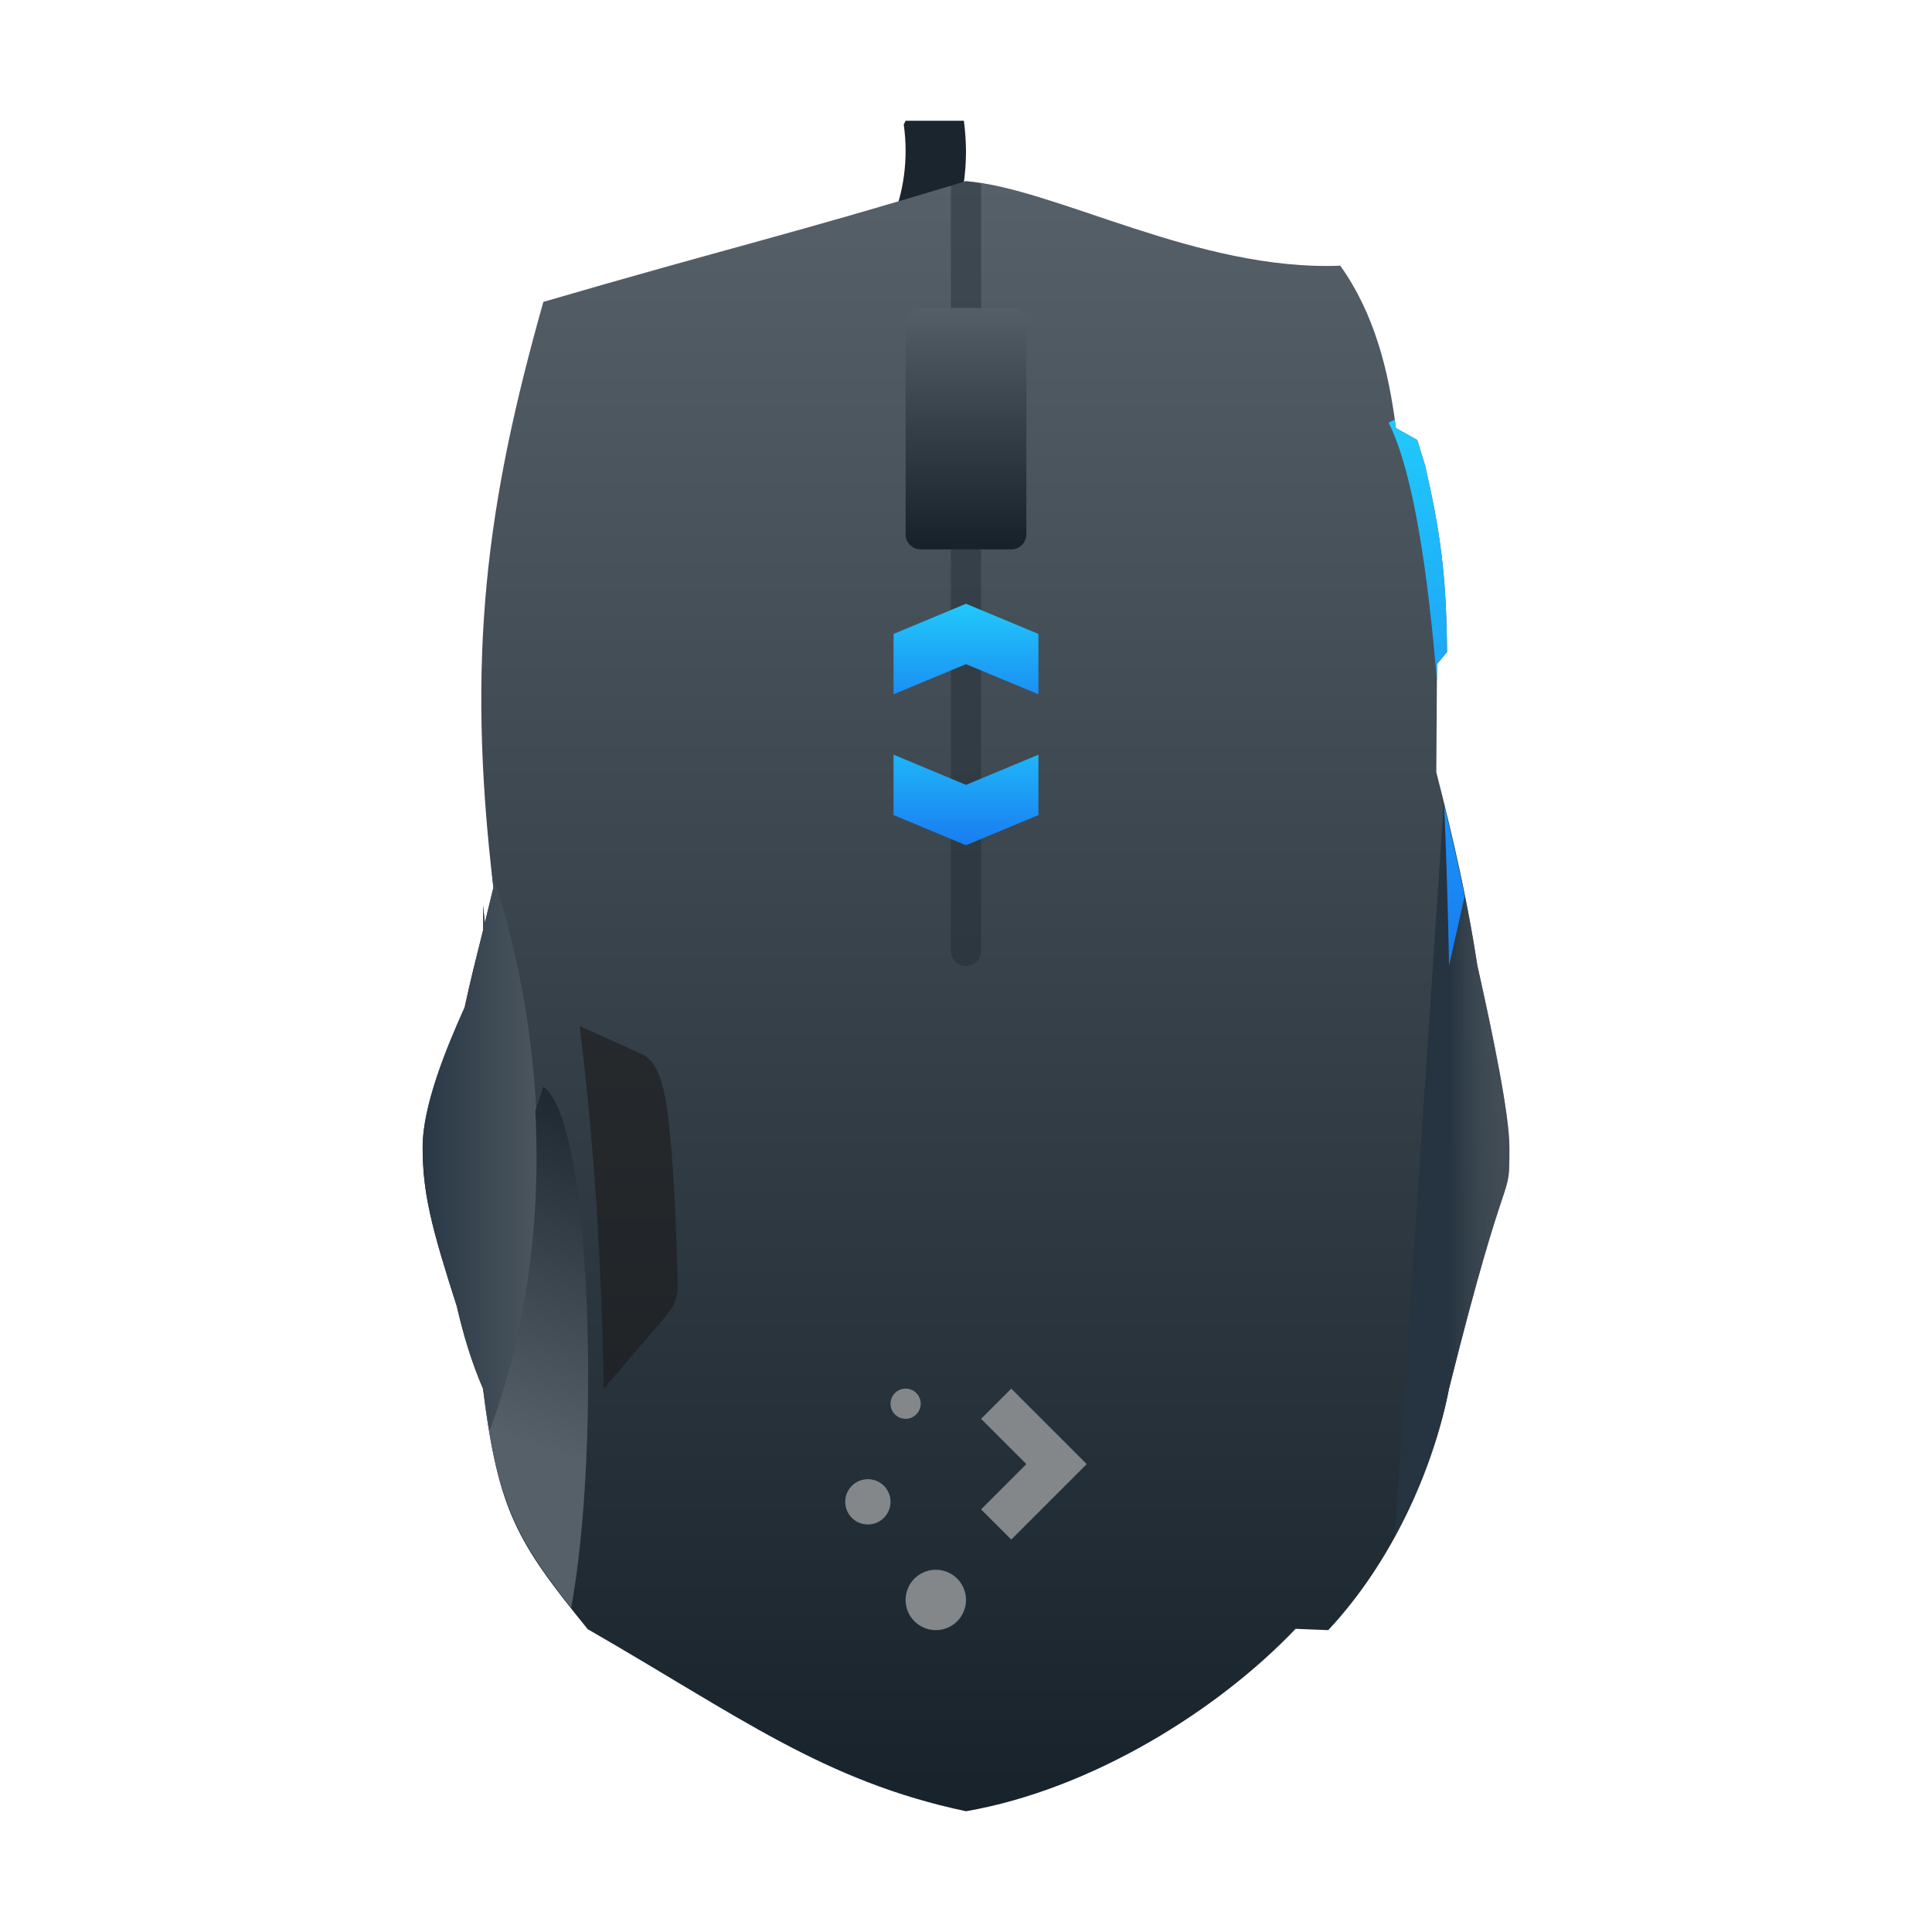
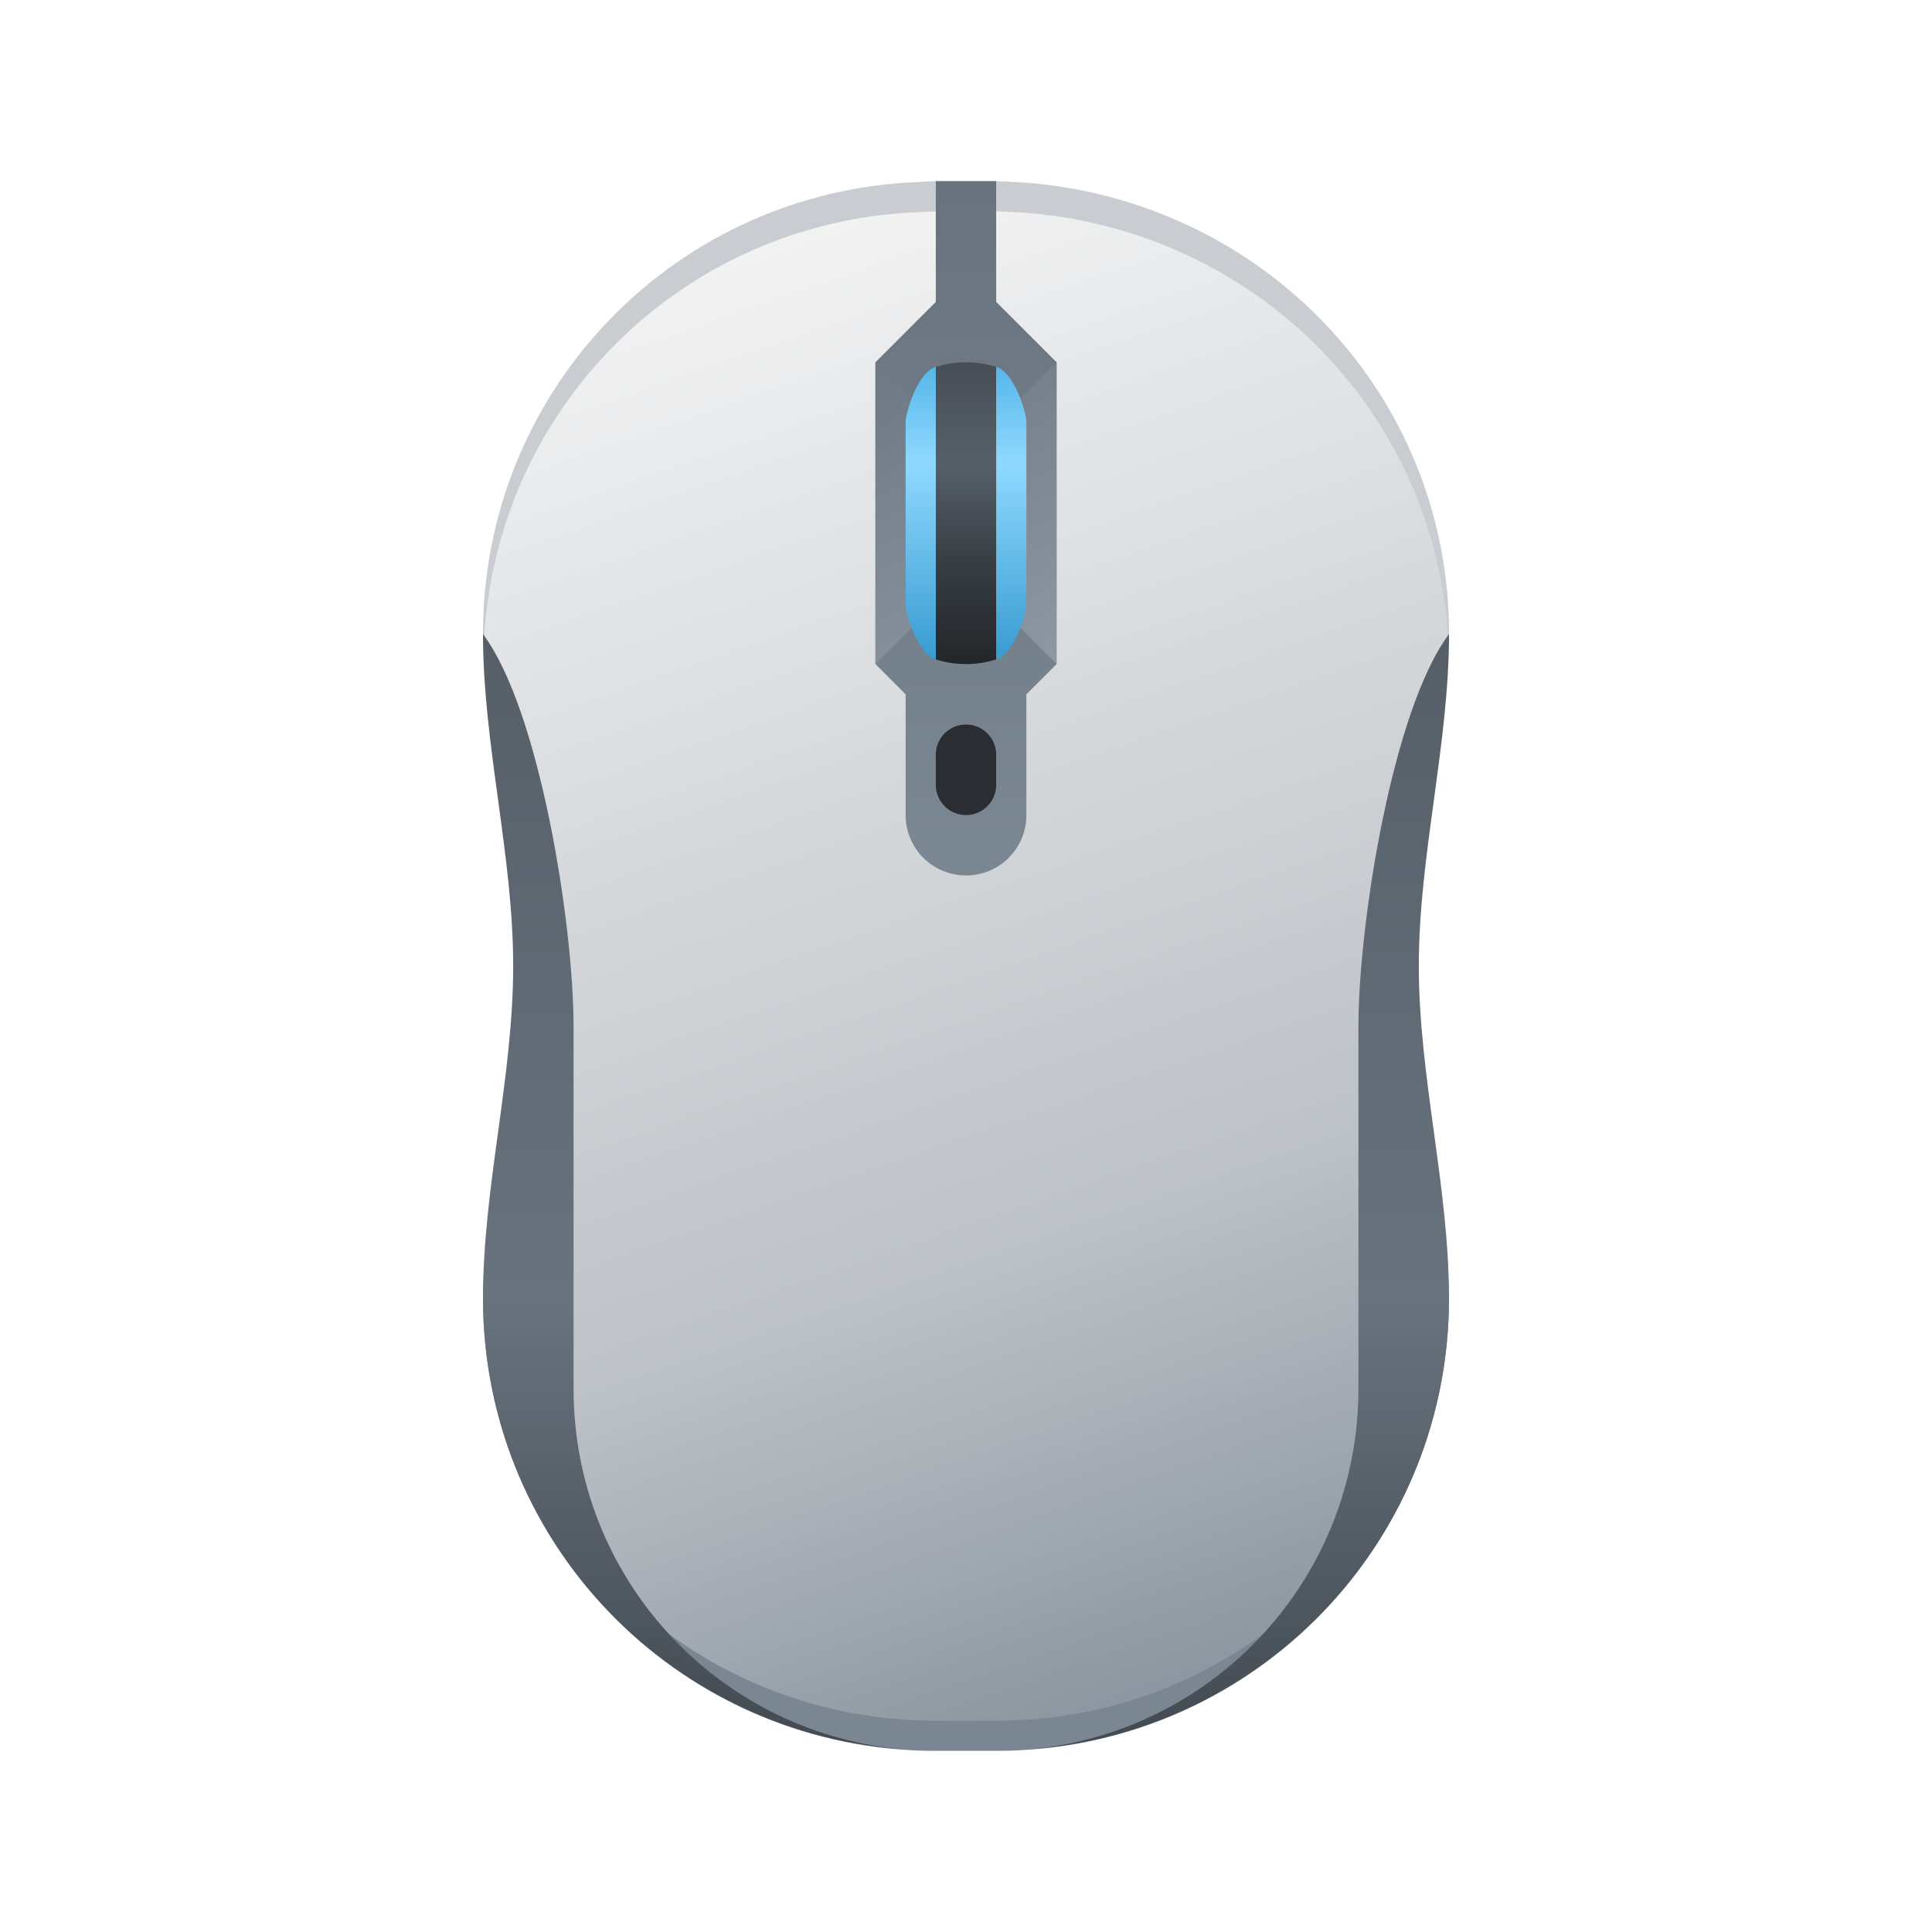
- <svg xmlns="http://www.w3.org/2000/svg" xmlns:xlink="http://www.w3.org/1999/xlink" width="64" version="1.1" height="64">
-   <defs id="defs5455">
-     <linearGradient id="linearGradient4191">
-       <stop style="stop-color:#18222a" id="stop4193" />
-       <stop offset="1" style="stop-color:#566069" id="stop4195" />
-     </linearGradient>
-     <linearGradient id="linearGradient4369">
-       <stop style="stop-color:#253440" id="stop4371" />
-       <stop offset="1" style="stop-color:#566069;stop-opacity:0.463" id="stop4373" />
-     </linearGradient>
-     <linearGradient id="linearGradient4355">
-       <stop style="stop-color:#283845" id="stop4357" />
-       <stop offset="1" style="stop-color:#4e575f" id="stop4359" />
-     </linearGradient>
-     <linearGradient id="linearGradient4303-7">
-       <stop style="stop-color:#197cf1" id="stop4305-83" />
-       <stop offset="1" style="stop-color:#21c9fb" id="stop4307-4" />
-     </linearGradient>
-     <linearGradient id="linearGradient4313" xlink:href="#linearGradient4191" y1="30" y2="3" gradientUnits="userSpaceOnUse" x2="0" gradientTransform="matrix(2 0 0 2 376.5714 491.798)" />
-     <linearGradient id="linearGradient4335" xlink:href="#linearGradient4303-7" y1="14" y2="12" gradientUnits="userSpaceOnUse" x2="0" gradientTransform="matrix(2 0 0 2 376.5714 491.798)" />
-     <linearGradient id="linearGradient4337" xlink:href="#linearGradient4303-7" y1="527.798" y2="525.798" gradientUnits="userSpaceOnUse" x2="0" gradientTransform="matrix(2 0 0 2 -392.5714 -539.798)" />
-     <linearGradient id="linearGradient4339" xlink:href="#linearGradient4191" y1="18" y2="24" x1="11" gradientUnits="userSpaceOnUse" x2="9" gradientTransform="matrix(2 0 0 2 376.5714 491.798)" />
-     <linearGradient id="linearGradient4353" xlink:href="#linearGradient4355" x1="7" gradientUnits="userSpaceOnUse" x2="9" gradientTransform="matrix(2 0 0 2 376.5714 491.798)" />
-     <linearGradient id="linearGradient4367" xlink:href="#linearGradient4369" x1="24" gradientUnits="userSpaceOnUse" x2="25" gradientTransform="matrix(2 0 0 2 376.5714 491.798)" />
-     <linearGradient id="linearGradient4467" xlink:href="#linearGradient4191" y1="524.798" y2="520.798" gradientUnits="userSpaceOnUse" x2="0" gradientTransform="matrix(2 0 0 2 -392.5714 -539.798)" />
-     <linearGradient id="linearGradient4483" xlink:href="#linearGradient4303-7" y1="16" y2="7" x2="0" gradientUnits="userSpaceOnUse" gradientTransform="matrix(2 0 0 2 376.5714 491.798)" />
-   </defs>
-   <g id="layer1" transform="matrix(1 0 0 1 -376.5714 -491.798)">
-     <path style="fill:#1b252d" id="path4296" d="m 406.571,495.798 -0.062,0.125 a 4,5 0 0 1 0.062,0.875 4,5 0 0 1 -0.805,3 l 2.219,0 a 6,7 0 0 0 0.586,-3 6,7 0 0 0 -0.07,-1 l -1.93,0 z" />
-     <path style="fill:url(#linearGradient4313);fill-rule:evenodd" id="path4289" d="m 408.571,497.798 c -5.776,1.756 -7.839,2.204 -14,4 -1.888,6.678 -2.566,11.741 -1.656,19.406 -0.093,0.37 -0.185,0.78 -0.281,1.16 l -0.062,-0.566 0,0.824 c -0.21,0.838 -0.421,1.666 -0.609,2.547 -0.589,1.308 -1.391,3.238 -1.391,4.629 0,1.505 0.281,2.629 1.133,5.277 0.209,0.906 0.473,1.813 0.867,2.723 0.5,4.047 1.114,5.074 3.469,7.969 4.991,2.87 7.801,5.028 12.531,6.031 4.166,-0.724 8.354,-3.348 10.918,-6.043 l 1.082,0.043 c 2.09,-2.236 3.476,-5.291 4,-8 2,-8 2,-6 2,-8 -10e-6,-1.063 -0.533,-3.668 -1.062,-6.02 -0.309,-2.047 -0.772,-4.124 -1.359,-6.398 l 0.023,-3.582 0.332,-0.402 c -0.021,-2.636 -0.241,-4.042 -0.723,-6.168 l -0.262,-0.855 -0.707,-0.395 c -0.242,-1.907 -0.713,-3.791 -1.844,-5.379 -4.719,0.188 -9.428,-2.564 -12.398,-2.801 z" />
-     <path style="fill:#1a1a1a;opacity:0.6;fill-rule:evenodd" id="path4268" d="m 396.571,537.798 1.2,-1.4 0.6,-0.7 0.3,-0.35 c 0.41,-0.526 0.344,-0.8 0.344,-1.25 -0.02,-0.718 -0.041,-1.353 -0.065,-1.931 -0.024,-0.578 -0.051,-1.099 -0.085,-1.589 -0.033,-0.49 -0.073,-0.95 -0.121,-1.404 -0.135,-1.528 -0.433,-2.231 -0.873,-2.441 l -0.7,-0.316 -0.7,-0.316 -0.7,-0.316 c 0.482,3.876 0.734,7.889 0.8,12.015 z" />
-     <path style="fill:url(#linearGradient4353);fill-rule:evenodd" id="path4270" d="m 392.864,520.696 c 0.016,0.169 0.03,0.332 0.051,0.508 -0.093,0.37 -0.185,0.78 -0.281,1.16 l -0.062,-0.566 0,0.824 c -0.21,0.838 -0.421,1.666 -0.609,2.547 -0.589,1.308 -1.391,3.238 -1.391,4.629 0,1.505 0.281,2.629 1.133,5.277 0.209,0.906 0.473,1.813 0.867,2.723 0.067,0.54 0.148,0.936 0.227,1.359 3.106,-8.476 0.779,-16.39 0.066,-18.461 z" />
-     <path style="fill:url(#linearGradient4367);fill-rule:evenodd" id="path4278" d="m 424.396,518.415 -1.613,24.211 c 0.856,-1.579 1.485,-3.254 1.789,-4.828 2,-8 2,-6 2,-8 -10e-6,-1.063 -0.533,-3.668 -1.062,-6.02 -0.261,-1.724 -0.652,-3.496 -1.113,-5.363 z" />
-     <path style="fill:url(#linearGradient4339);fill-rule:evenodd" id="path4283" d="m 394.571,527.798 -0.266,0.793 c 0.158,3.101 -0.113,6.761 -1.508,10.566 -0.078,-0.423 -0.16,-0.819 -0.227,-1.359 0.453,3.67 1.068,4.914 2.922,7.262 0.979,-5.299 0.687,-16.18 -0.922,-17.262 z" />
-     <path style="fill:#1b252d;fill-opacity:0.384" id="rect4375" d="m 408.571,497.798 c -0.211,0.064 -0.299,0.084 -0.5,0.145 l 0,25.355 c 0,0.277 0.223,0.5 0.5,0.5 0.277,0 0.5,-0.223 0.5,-0.5 l 0,-25.418 c -0.165,-0.025 -0.344,-0.07 -0.5,-0.082 z" />
-     <path style="fill:url(#linearGradient4335);fill-rule:evenodd" id="path4261" d="m 406.171,516.798 0,2 2.4,1 2.4,-1 0,-2 -2.4,1 z" />
-     <path style="fill:url(#linearGradient4337);fill-rule:evenodd" id="path4266" d="m 406.171,514.798 0,-2 2.4,-1 2.4,1 0,2 -2.4,-1 z" />
-     <rect width="4" x="406.571" y="501.997" rx="0.5" height="8" style="fill:url(#linearGradient4467)" id="rect4380" />
-     <path style="fill:url(#linearGradient4483);fill-rule:evenodd" id="path4481" d="m 422.767,505.7 -0.195,0.098 c 0.84,1.681 1.315,5.123 1.598,8.555 l 0.004,-0.555 0.332,-0.402 c -0.021,-2.636 -0.241,-4.042 -0.723,-6.168 l -0.262,-0.855 -0.707,-0.395 c -0.012,-0.093 -0.034,-0.184 -0.047,-0.277 z m 1.645,12.777 c 0.124,2.903 0.16,5.32 0.16,5.32 l 0.516,-2.312 c -0.194,-0.972 -0.423,-1.979 -0.676,-3.008 z" />
-     <path style="fill:#83878a" id="rect4119" d="m 406.571,537.798 c -0.277,0 -0.5,0.223 -0.5,0.5 0,0.277 0.223,0.5 0.5,0.5 0.277,0 0.5,-0.223 0.5,-0.5 0,-0.277 -0.223,-0.5 -0.5,-0.5 z m 3.5,0 -1,1 1.5,1.5 -0.5,0.5 -0.5,0.5 -0.5,0.5 1,1 0.5,-0.5 0.5,-0.5 0.5,-0.5 1,-1 z m -4.75,3 c -0.415,0 -0.75,0.335 -0.75,0.75 0,0.415 0.335,0.75 0.75,0.75 0.415,0 0.75,-0.335 0.75,-0.75 0,-0.415 -0.335,-0.75 -0.75,-0.75 z m 2.25,3 c -0.554,0 -1,0.446 -1,1 0,0.554 0.446,1 1,1 0.554,0 1,-0.446 1,-1 0,-0.554 -0.446,-1 -1,-1 z" />
+ <svg xmlns="http://www.w3.org/2000/svg" viewBox="0 0 64 64">
+   <linearGradient id="a" gradientUnits="userSpaceOnUse" x1="41" x2="23" y1="58" y2="6">
+     <stop offset="0" stop-color="#848f9a" />
+     <stop offset=".333" stop-color="#bdc2c7" />
+     <stop offset="1" stop-color="#f6f6f6" />
+   </linearGradient>
+   <linearGradient id="b" gradientTransform="matrix(-1 0 0 1 -25 0)" gradientUnits="userSpaceOnUse" x1="-55" x2="-55" y1="12" y2="22">
+     <stop offset="0" stop-color="#54b5e8" />
+     <stop offset=".333" stop-color="#8fd9ff" />
+     <stop offset="1" stop-color="#369acf" />
+   </linearGradient>
+   <linearGradient id="c" gradientTransform="matrix(-1 0 0 1 -25 0)" gradientUnits="userSpaceOnUse" x1="-60" x2="-54" y1="22" y2="12">
+     <stop offset="0" stop-color="#8e98a2" />
+     <stop offset="1" stop-color="#6c7884" />
+   </linearGradient>
+   <linearGradient id="d" gradientUnits="userSpaceOnUse" x1="32" x2="32" y1="6" y2="28">
+     <stop offset="0" stop-color="#68737e" />
+     <stop offset="1" stop-color="#7a8692" />
+   </linearGradient>
+   <linearGradient id="e" gradientTransform="matrix(-1 0 0 1 -25 0)" gradientUnits="userSpaceOnUse" x1="-55" x2="-55" y1="22" y2="12">
+     <stop offset="0" stop-color="#232629" />
+     <stop offset=".333" stop-color="#373d43" />
+     <stop offset=".667" stop-color="#565f68" />
+     <stop offset="1" stop-color="#474e55" />
+   </linearGradient>
+   <linearGradient id="f" gradientUnits="userSpaceOnUse" x1="21.006" x2="21" y1="21.006" y2="58">
+     <stop offset="0" stop-color="#565f68" />
+     <stop offset=".595" stop-color="#68737e" />
+     <stop offset="1" stop-color="#424950" />
+   </linearGradient>
+   <path d="m31 6.5s-.81.038-1 .051c-7.838.514-14 6.477-14 14.45 0 0 2 7.333 2 11s-1 7.318-1 11c0 8.31 5.69 14.5 14 14.5h2c8.31 0 14-6.19 14-14.5 0-3.682-1-7.333-1-11s2-7.318 2-11c0-7.972-6.17-13.826-14-14.45-.221-.018-1-.051-1-.051v5.5h-2z" fill="url(#a)" fill-rule="evenodd" />
+   <path d="m31 6s-.81.038-1 .051c-7.838.514-14 6.977-14 14.949 0 .201.014.402.02.604.202-7.787 6.274-14.048 13.98-14.553.19-.012 1-.051 1-.051h2s.779.033 1 .051c7.699.613 13.779 6.77 13.98 14.555.006-.202.02-.403.02-.605 0-7.972-6.17-14.326-14-14.949-.221-.018-1-.051-1-.051z" fill="#c9cdd1" />
+   <path d="m31 6v4l-2 2v10l1 1v4c0 1.108.892 2 2 2s2-.892 2-2v-4l1-1v-10l-2-2v-4z" fill="url(#d)" />
+   <path d="m16.02 42.381c-.006.206-.02.412-.02.619 0 8.31 6.69 15 15 15h2c8.31 0 15-6.69 15-15 0-.207-.014-.413-.02-.619-.203 8.131-6.799 14.619-14.98 14.619h-2c-8.181 0-14.778-6.488-14.98-14.619z" fill="#7a8692" fill-rule="evenodd" />
+   <path d="m35 12v10l-2-2v-6zm-6 0 2 2v6l-2 2z" fill="url(#c)" />
+   <g fill-rule="evenodd">
+     <rect fill="#2a2e32" height="3" rx="1" width="2" x="31" y="24" />
+     <path d="m32 12c.373 0 .702.064 1 .152v9.695c-.298.088-.627.152-1 .152s-.702-.064-1-.152v-9.695c.298-.088.627-.152 1-.152z" fill="url(#e)" />
+     <path d="m33 12.152c.588.174 1 1.48 1 1.848v6c0 .368-.412 1.674-1 1.848zm-2 0v9.695c-.588-.174-1-1.48-1-1.848v-6c0-.368.412-1.674 1-1.848z" fill="url(#b)" />
+     <path d="m16 21.006c.001 3.68 1 7.314 1 10.994s-.999 7.314-1 10.994v.006c0 7.894 6.041 14.314 13.77 14.938-6.066-.612-10.77-5.705-10.77-11.938v-12c0-3.384-1.123-10.49-3-12.994zm32 0c-1.877 2.505-3 9.61-3 12.994v12c0 6.232-4.704 11.325-10.77 11.938 7.728-.624 13.77-7.043 13.77-14.938v-.006c-.001-3.68-1-7.314-1-10.994s.999-7.314 1-10.994z" fill="url(#f)" stroke-width="1" />
  </g>
</svg>
